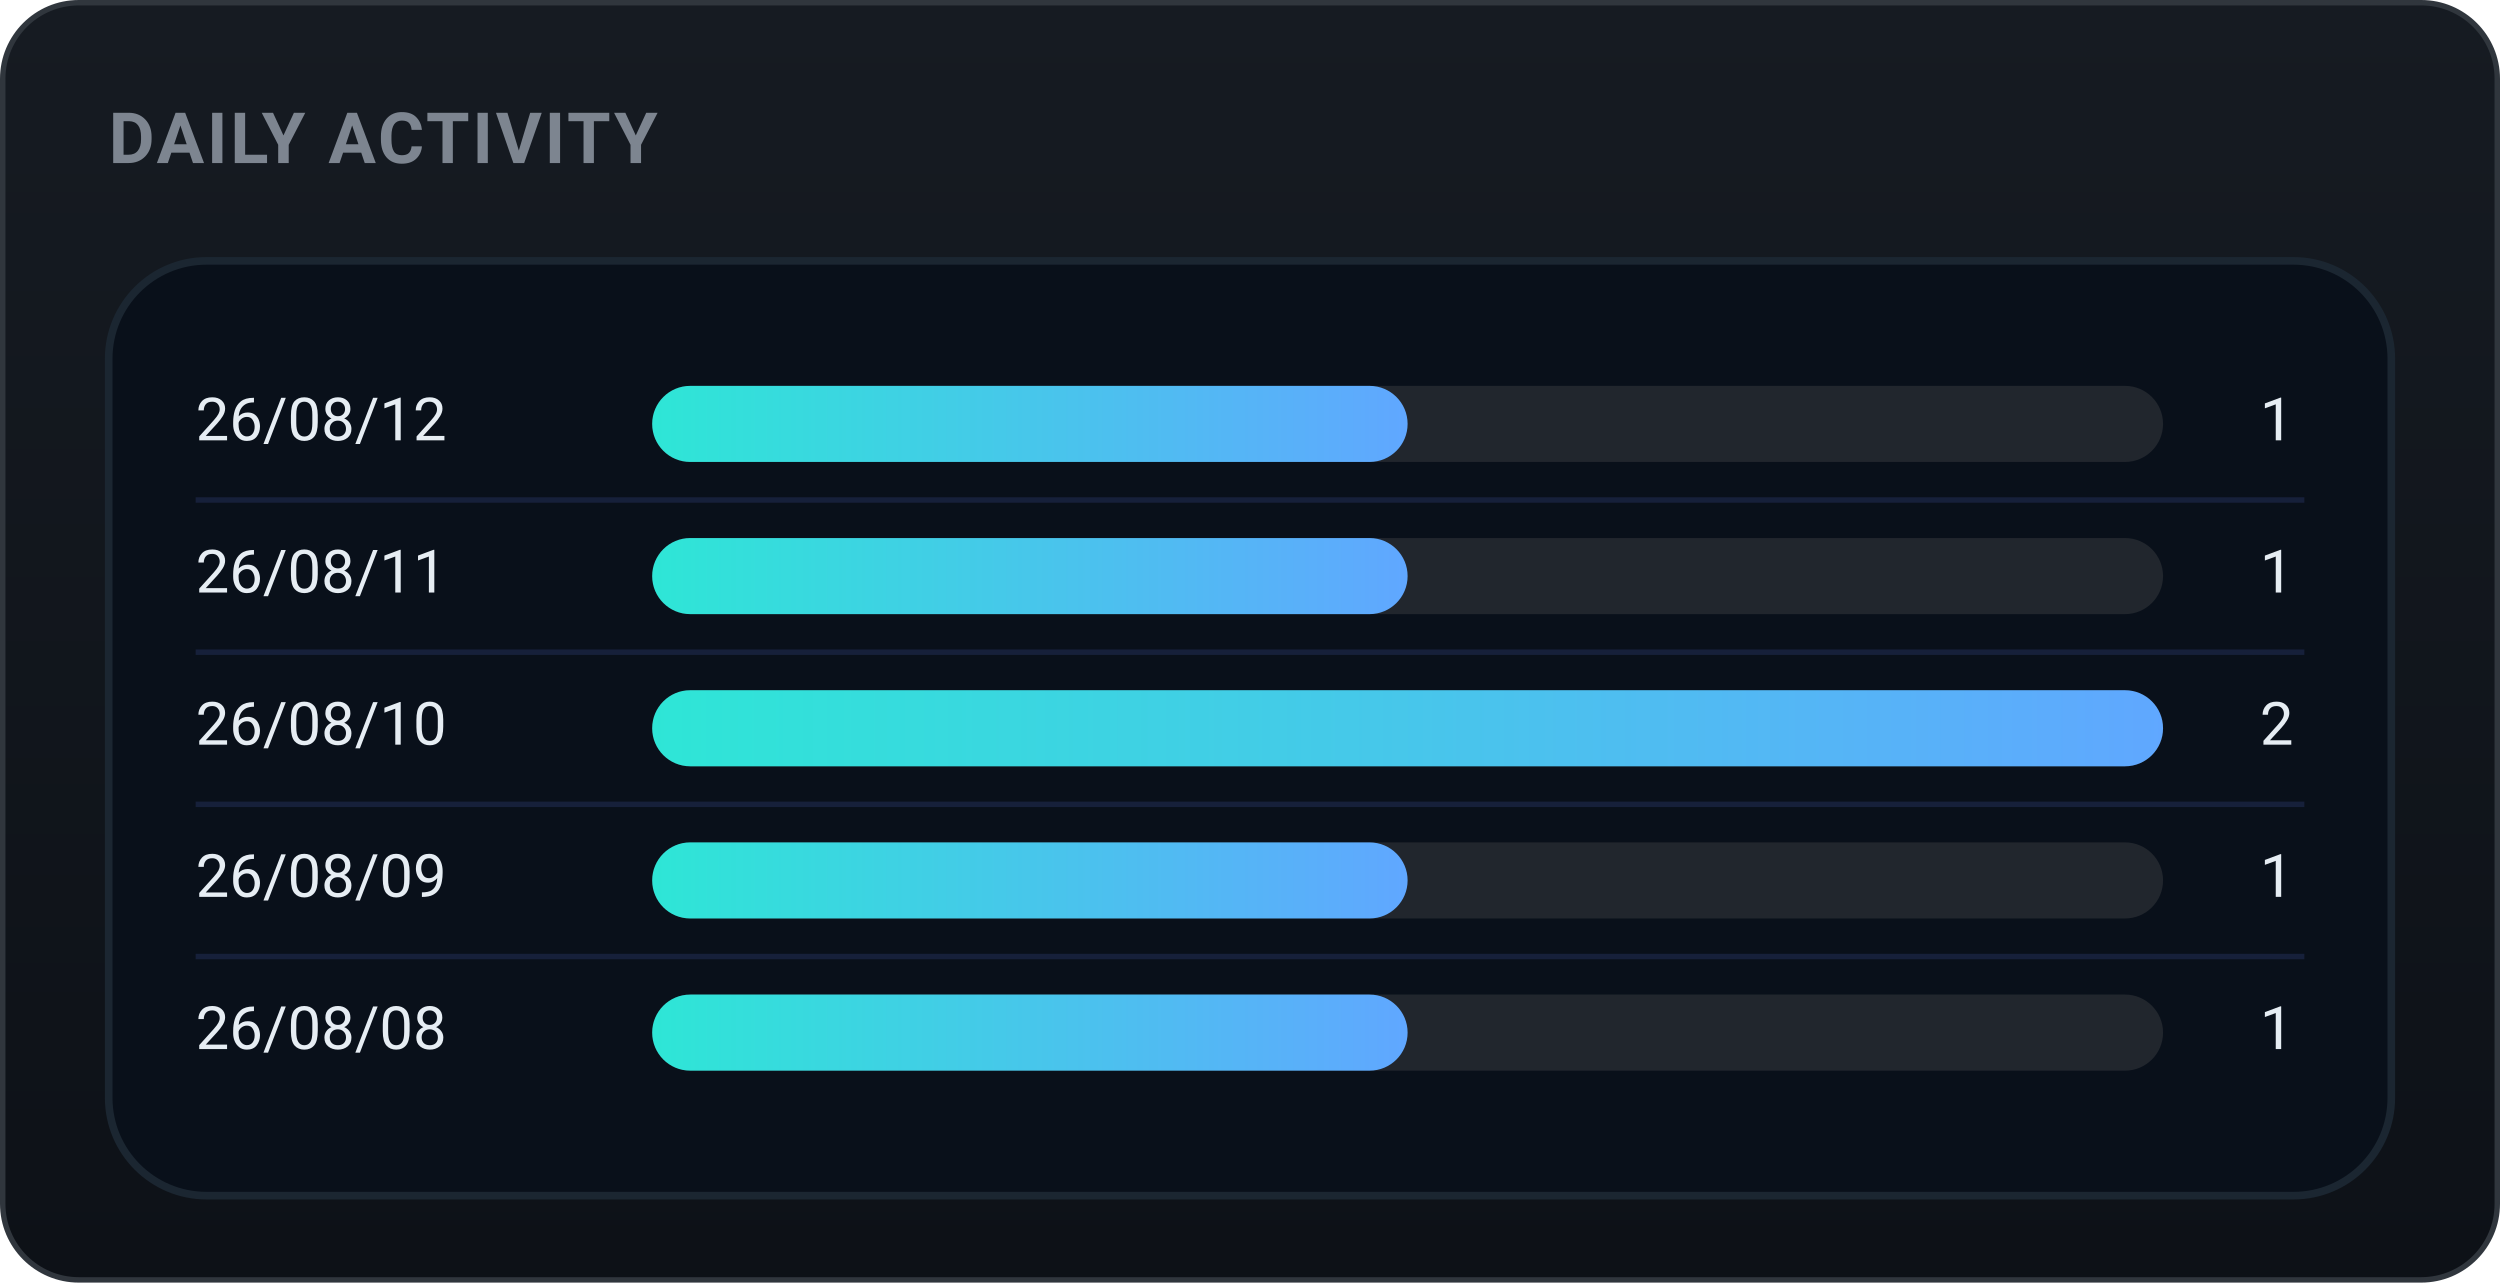
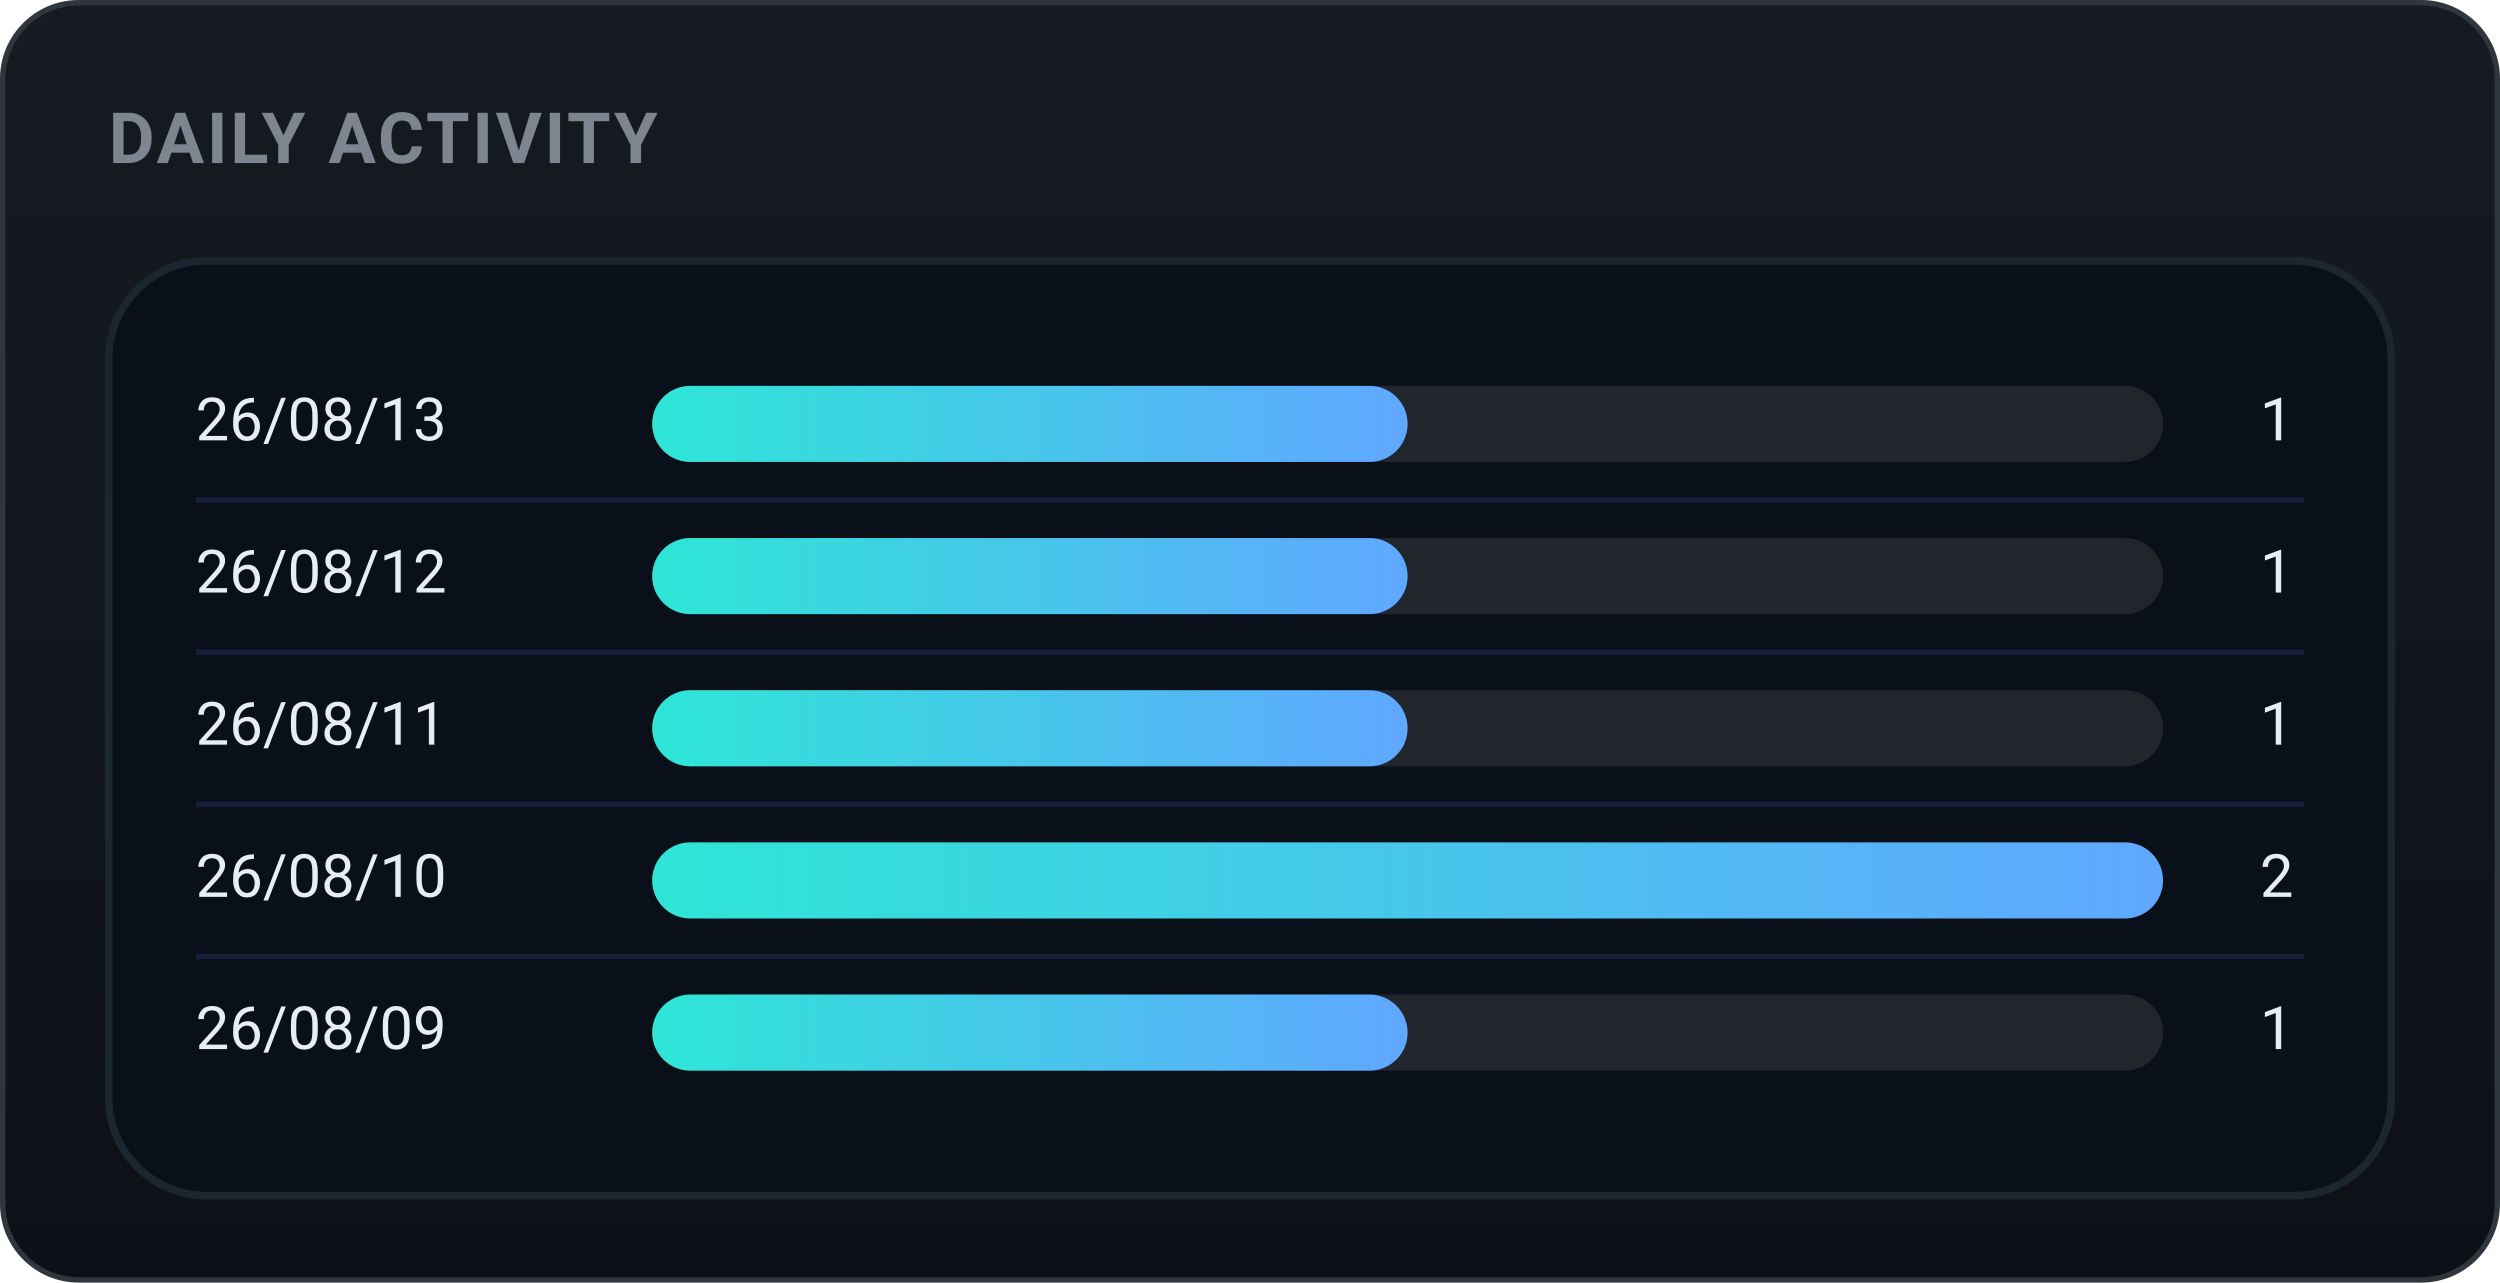
<svg xmlns="http://www.w3.org/2000/svg" width="460" height="236" viewBox="0 0 460 236" role="img" font-family="-apple-system,BlinkMacSystemFont,'Segoe UI',Roboto,'Apple SD Gothic Neo','Malgun Gothic',sans-serif">
  <defs>
    <linearGradient id="bgg" x1="0" y1="0" x2="0" y2="1">
      <stop offset="0" stop-color="#161b22" />
      <stop offset="1" stop-color="#0d1117" />
    </linearGradient>
    <linearGradient id="daily-gradient" x1="0" y1="0" x2="1" y2="0">
      <stop offset="0%" stop-color="#2ee6d6" />
      <stop offset="100%" stop-color="#60a7ff" />
    </linearGradient>
  </defs>
  <rect x="0.5" y="0.5" width="459" height="235" rx="14" fill="url(#bgg)" stroke="#30363d" />
  <text x="20" y="30" font-family="-apple-system,BlinkMacSystemFont,'Segoe UI',Roboto,'Apple SD Gothic Neo','Malgun Gothic',sans-serif" font-size="13" font-weight="700" fill="#7d8590" letter-spacing="0.5">DAILY ACTIVITY</text>
  <rect x="20" y="48" width="420" height="172" rx="18" fill="#09101a" stroke="#1b2631" stroke-width="1.4" />
-   <text x="36" y="78.0" font-size="11" fill="#e6edf3" dominant-baseline="middle">26/08/12</text>
+   <text x="36" y="78.0" font-size="11" fill="#e6edf3" dominant-baseline="middle">26/08/13</text>
  <rect x="120" y="71.0" width="278" height="14" rx="7.0" fill="#21262d" />
  <rect x="120" y="71.0" width="139.0" height="14" rx="7.0" fill="url(#daily-gradient)" />
  <text x="422" y="78.0" font-size="11" fill="#e6edf3" dominant-baseline="middle" text-anchor="end">1</text>
  <line x1="36" y1="92" x2="424" y2="92" stroke="#16203a" stroke-width="1" />
-   <text x="36" y="106.0" font-size="11" fill="#e6edf3" dominant-baseline="middle">26/08/11</text>
+   <text x="36" y="106.0" font-size="11" fill="#e6edf3" dominant-baseline="middle">26/08/12</text>
  <rect x="120" y="99.0" width="278" height="14" rx="7.0" fill="#21262d" />
  <rect x="120" y="99.0" width="139.0" height="14" rx="7.0" fill="url(#daily-gradient)" />
  <text x="422" y="106.0" font-size="11" fill="#e6edf3" dominant-baseline="middle" text-anchor="end">1</text>
  <line x1="36" y1="120" x2="424" y2="120" stroke="#16203a" stroke-width="1" />
-   <text x="36" y="134.0" font-size="11" fill="#e6edf3" dominant-baseline="middle">26/08/10</text>
+   <text x="36" y="134.0" font-size="11" fill="#e6edf3" dominant-baseline="middle">26/08/11</text>
  <rect x="120" y="127.0" width="278" height="14" rx="7.0" fill="#21262d" />
-   <rect x="120" y="127.0" width="278.0" height="14" rx="7.0" fill="url(#daily-gradient)" />
-   <text x="422" y="134.0" font-size="11" fill="#e6edf3" dominant-baseline="middle" text-anchor="end">2</text>
+   <rect x="120" y="127.0" width="139.0" height="14" rx="7.0" fill="url(#daily-gradient)" />
+   <text x="422" y="134.0" font-size="11" fill="#e6edf3" dominant-baseline="middle" text-anchor="end">1</text>
  <line x1="36" y1="148" x2="424" y2="148" stroke="#16203a" stroke-width="1" />
-   <text x="36" y="162.0" font-size="11" fill="#e6edf3" dominant-baseline="middle">26/08/09</text>
+   <text x="36" y="162.0" font-size="11" fill="#e6edf3" dominant-baseline="middle">26/08/10</text>
  <rect x="120" y="155.0" width="278" height="14" rx="7.0" fill="#21262d" />
-   <rect x="120" y="155.0" width="139.0" height="14" rx="7.0" fill="url(#daily-gradient)" />
-   <text x="422" y="162.0" font-size="11" fill="#e6edf3" dominant-baseline="middle" text-anchor="end">1</text>
+   <rect x="120" y="155.0" width="278.0" height="14" rx="7.0" fill="url(#daily-gradient)" />
+   <text x="422" y="162.0" font-size="11" fill="#e6edf3" dominant-baseline="middle" text-anchor="end">2</text>
  <line x1="36" y1="176" x2="424" y2="176" stroke="#16203a" stroke-width="1" />
-   <text x="36" y="190.0" font-size="11" fill="#e6edf3" dominant-baseline="middle">26/08/08</text>
+   <text x="36" y="190.0" font-size="11" fill="#e6edf3" dominant-baseline="middle">26/08/09</text>
  <rect x="120" y="183.0" width="278" height="14" rx="7.0" fill="#21262d" />
  <rect x="120" y="183.0" width="139.0" height="14" rx="7.0" fill="url(#daily-gradient)" />
  <text x="422" y="190.0" font-size="11" fill="#e6edf3" dominant-baseline="middle" text-anchor="end">1</text>
</svg>
